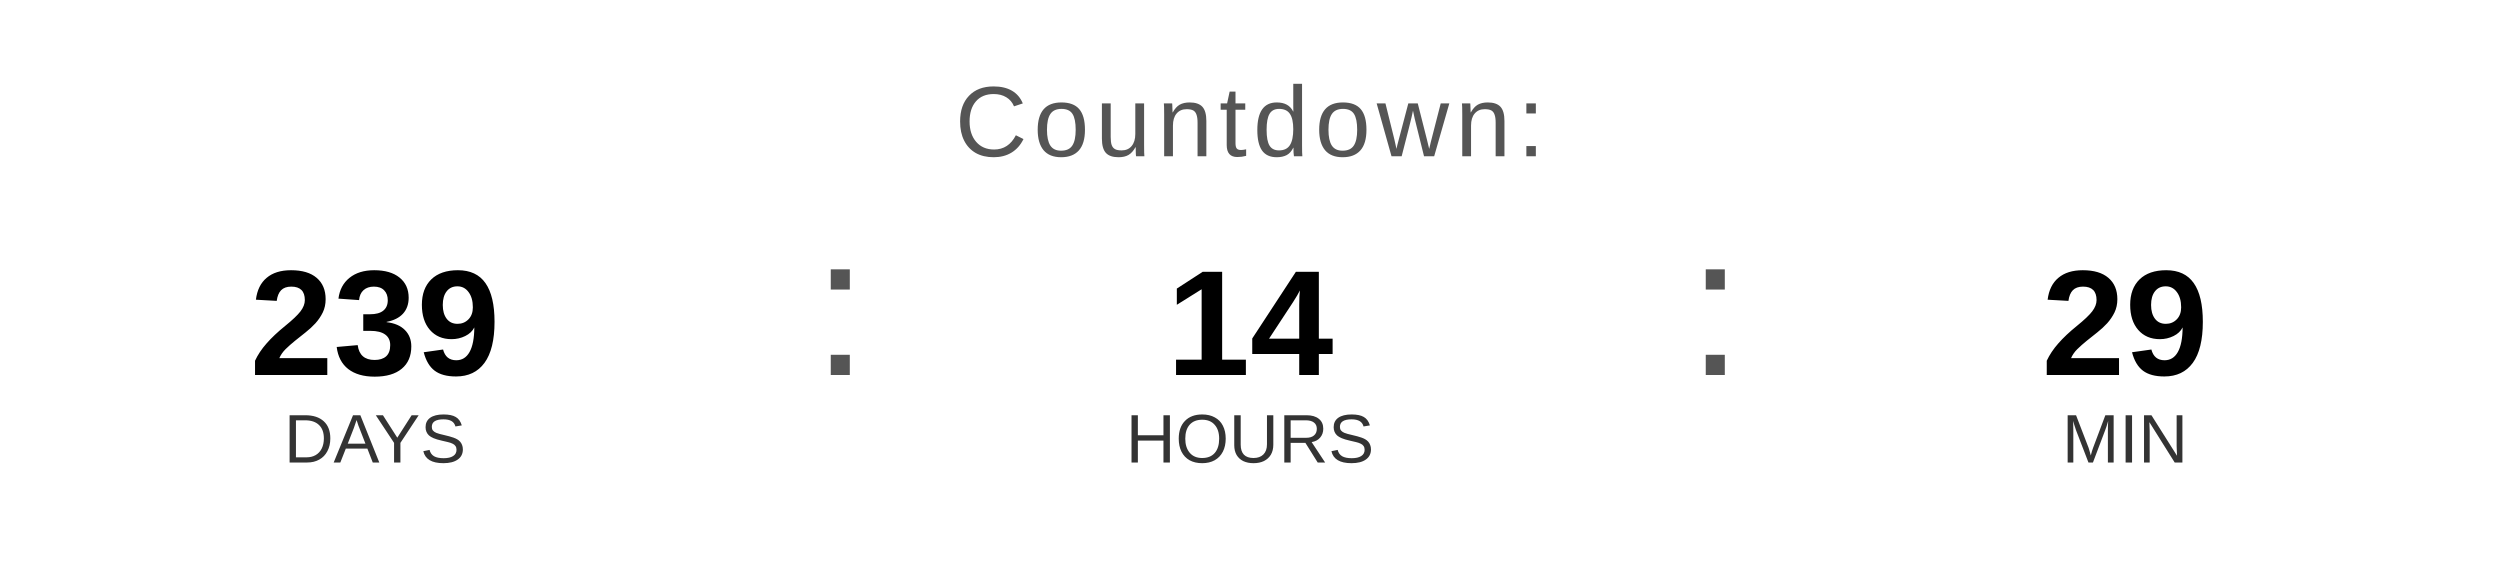
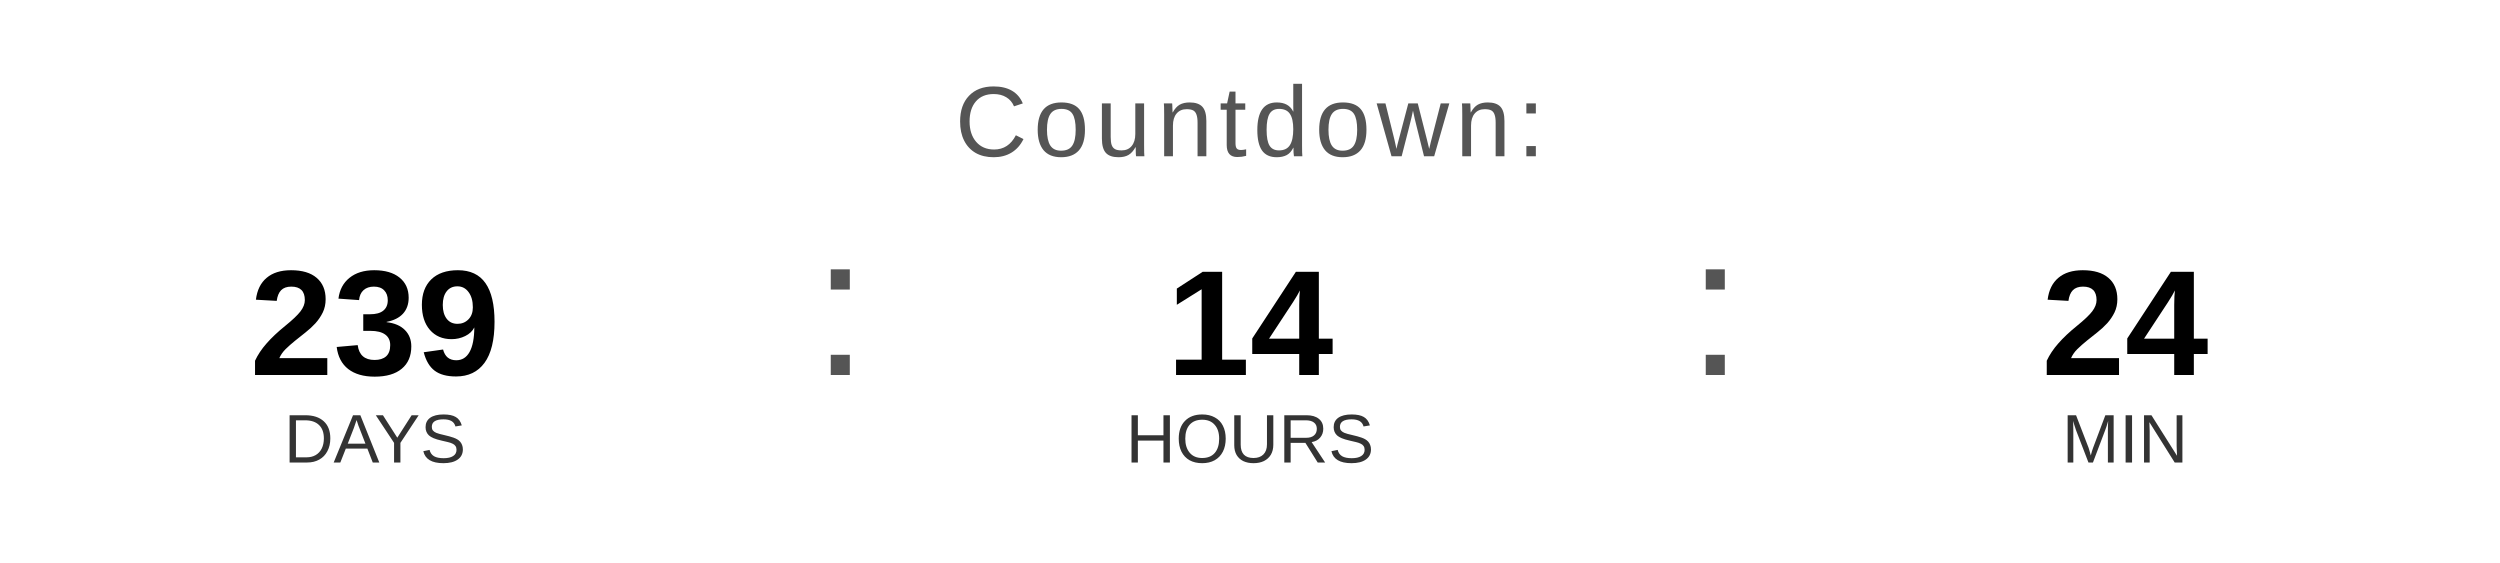
<svg xmlns="http://www.w3.org/2000/svg" width="400" height="90" viewBox="0 0 400 90">
  <text x="200" y="25" font-family="Arial, Helvetica, sans-serif" font-size="16" fill="#555555" text-anchor="middle" letter-spacing="1">
    Countdown:
  </text>
  <text x="60" y="60" font-family="Arial, Helvetica, sans-serif" font-size="24" font-weight="bold" fill="#000000" text-anchor="middle">239</text>
  <text x="60" y="74" font-family="Arial, Helvetica, sans-serif" font-size="11" fill="#333333" text-anchor="middle">DAYS</text>
  <text x="130" y="60" font-family="Arial, sans-serif" font-size="32" fill="#555555">:</text>
  <text x="200" y="60" font-family="Arial, Helvetica, sans-serif" font-size="24" font-weight="bold" fill="#000000" text-anchor="middle">14</text>
  <text x="200" y="74" font-family="Arial, Helvetica, sans-serif" font-size="11" fill="#333333" text-anchor="middle">HOURS</text>
  <text x="270" y="60" font-family="Arial, sans-serif" font-size="32" fill="#555555">:</text>
-   <text x="340" y="60" font-family="Arial, Helvetica, sans-serif" font-size="24" font-weight="bold" fill="#000000" text-anchor="middle">29</text>
+   <text x="340" y="60" font-family="Arial, Helvetica, sans-serif" font-size="24" font-weight="bold" fill="#000000" text-anchor="middle">24</text>
  <text x="340" y="74" font-family="Arial, Helvetica, sans-serif" font-size="11" fill="#333333" text-anchor="middle">MIN</text>
</svg>
